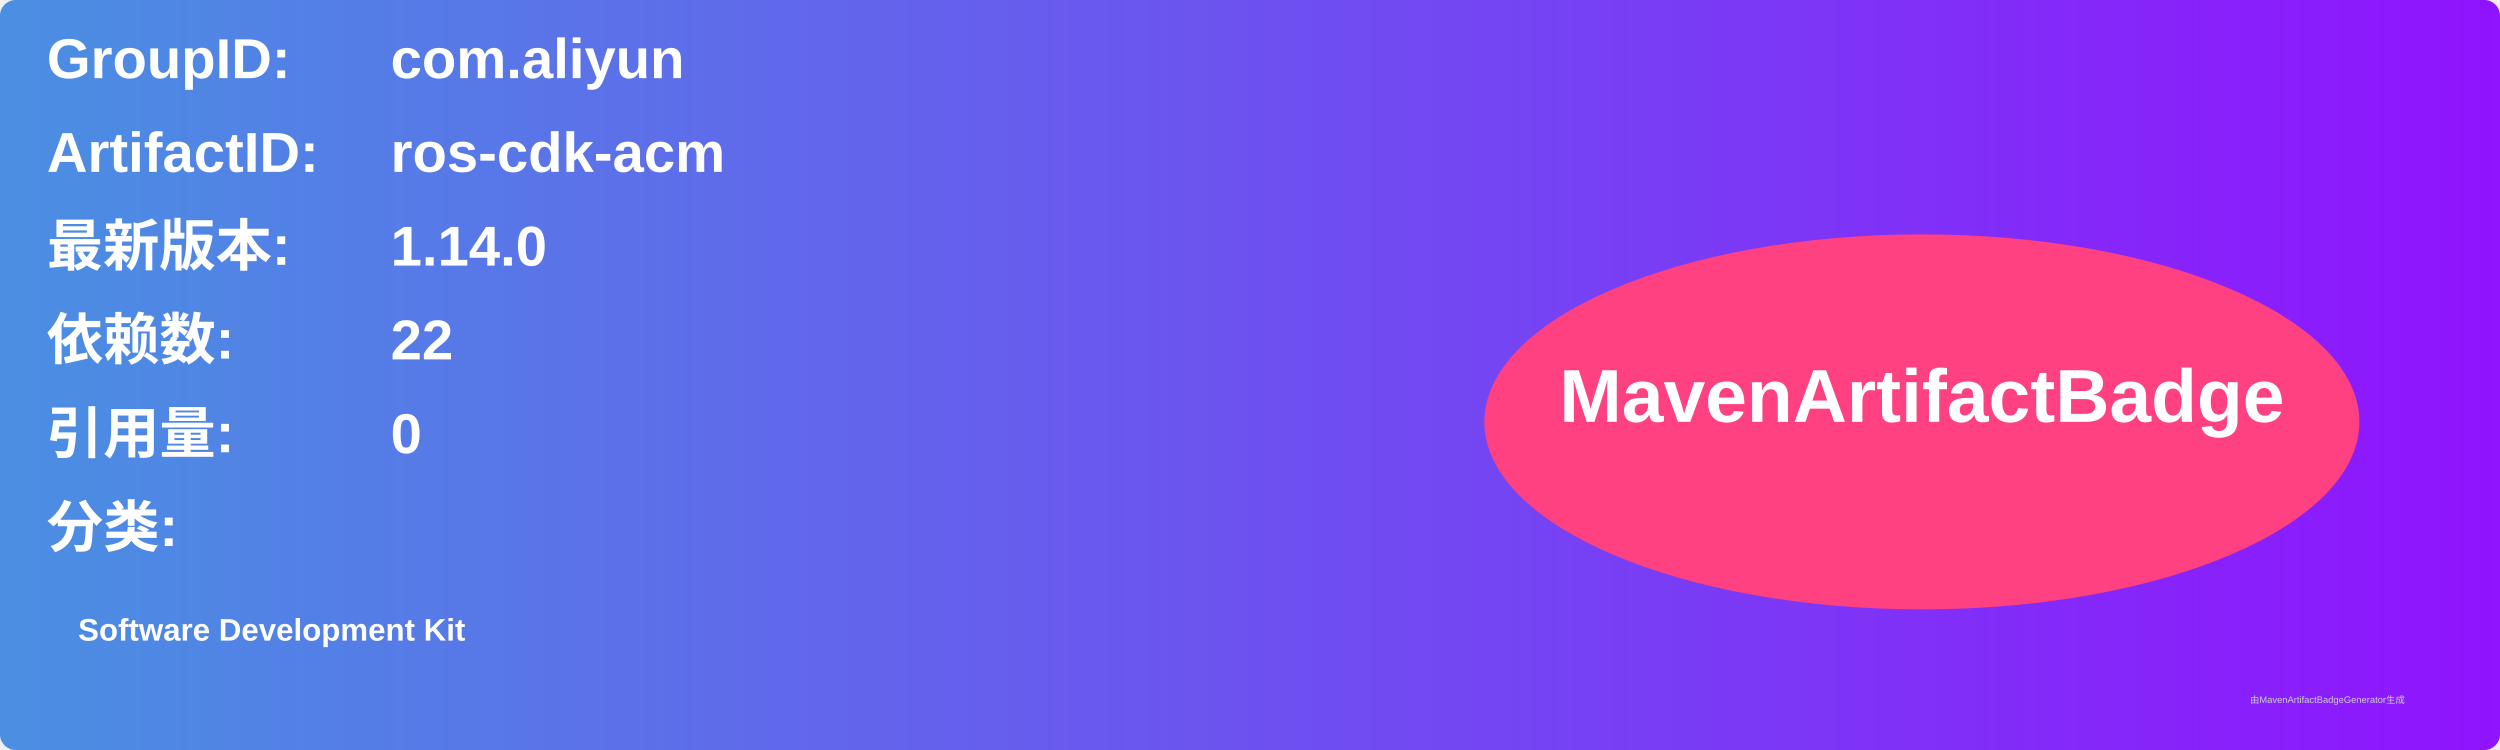
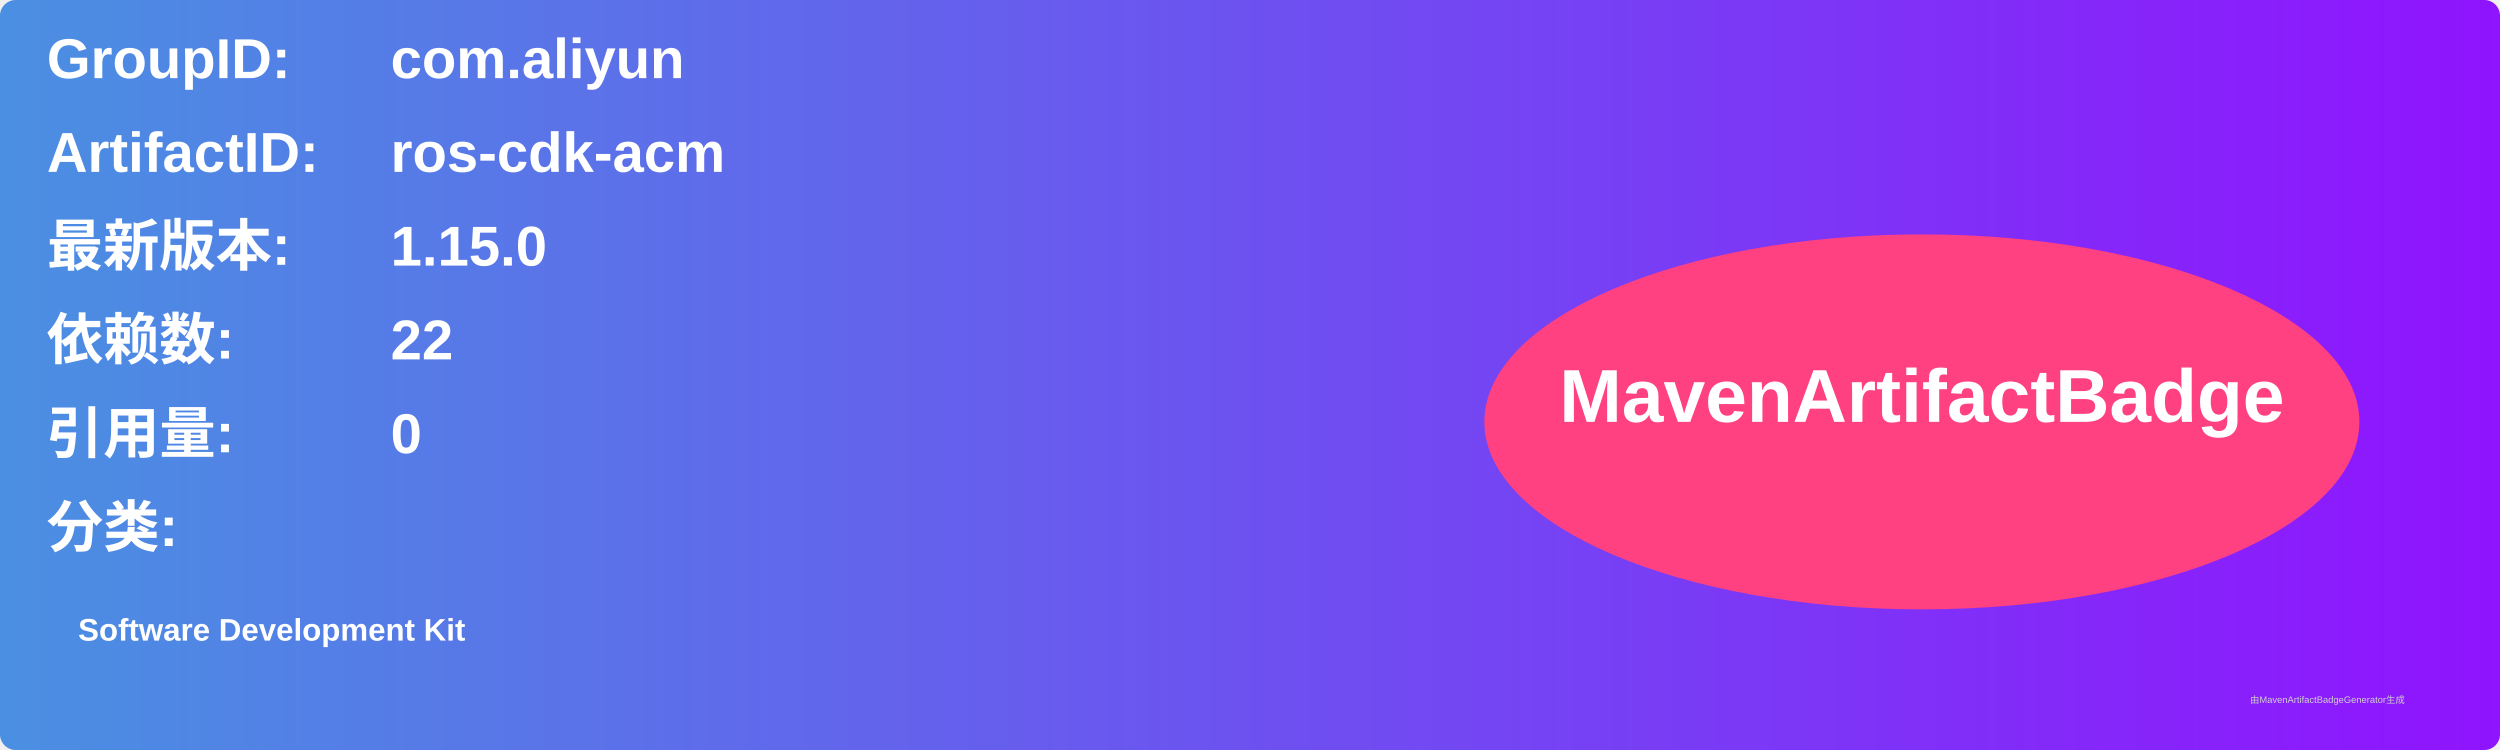
<svg xmlns="http://www.w3.org/2000/svg" width="800" height="240" viewBox="0 0 800 240">
  <linearGradient id="grad" x1="0%" y1="0%" x2="100%" y2="0%">
    <stop offset="0%" stop-color="#4a90e2" />
    <stop offset="100%" stop-color="#9013fe" />
  </linearGradient>
  <rect width="100%" height="100%" rx="5" ry="5" fill="url(#grad)" />
  <g transform="translate(15, 15)">
    <text x="0" y="10" font-family="Arial" font-size="18" fill="white" font-weight="bold" width="260">GroupID:</text>
    <text x="110" y="10" font-family="Arial" font-size="18" fill="white" font-weight="bold" width="460">com.aliyun</text>
    <text x="0" y="40" font-family="Arial" font-size="18" fill="white" font-weight="bold" width="260">ArtifactID:</text>
    <text x="110" y="40" font-family="Arial" font-size="18" fill="white" font-weight="bold" width="460">ros-cdk-acm</text>
    <text x="0" y="70" font-family="Arial" font-size="18" fill="white" font-weight="bold">最新版本:</text>
    <text x="110" y="70" font-family="Arial" font-size="18" fill="white" font-weight="bold">
-       <tspan font-weight="bold">1.14.0</tspan>
+       <tspan font-weight="bold">1.15.0</tspan>
    </text>
    <text x="0" y="100" font-family="Arial" font-size="18" fill="white" font-weight="bold">依赖数: </text>
    <text x="110" y="100" font-family="Arial" font-size="18" fill="white">
      <tspan font-weight="bold">22</tspan>
    </text>
    <text x="0" y="130" font-family="Arial" font-size="18" fill="white" font-weight="bold">引用量: </text>
    <text x="110" y="130" font-family="Arial" font-size="18" fill="white">
      <tspan font-weight="bold">0</tspan>
    </text>
    <text x="0" y="160" font-family="Arial" font-size="18" fill="white" font-weight="bold">分类:</text>
    <text x="10" y="190" font-family="Arial" font-size="10" fill="white">
      <tspan font-weight="bold">Software Development Kit</tspan>
    </text>
    <ellipse cx="600" cy="120" rx="140" ry="60" fill="#ff4081" />
    <text x="600" y="120" text-anchor="middle" font-family="Arial" font-size="24" fill="white" font-weight="bold">MavenArtifactBadge</text>
  </g>
  <text x="720" y="225" font-family="Arial" font-size="3" fill="#d0d0d0">由MavenArtifactBadgeGenerator生成</text>
</svg>
